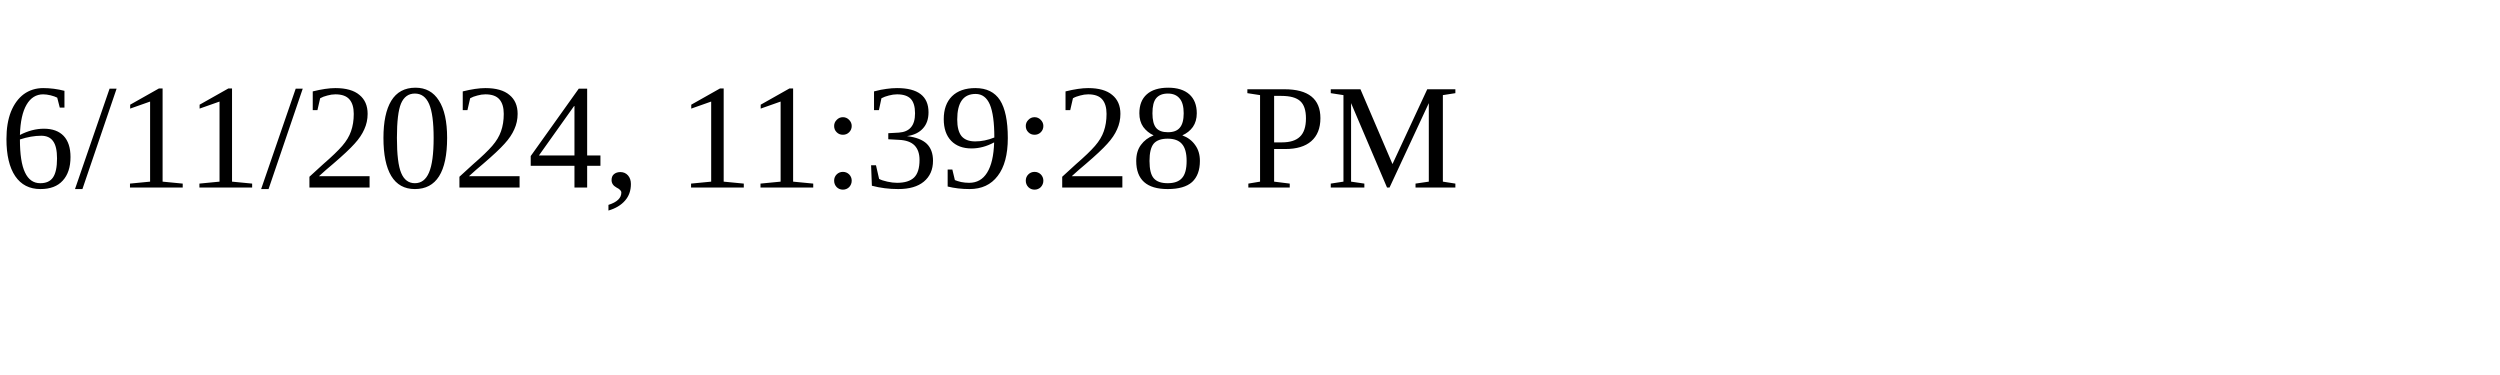
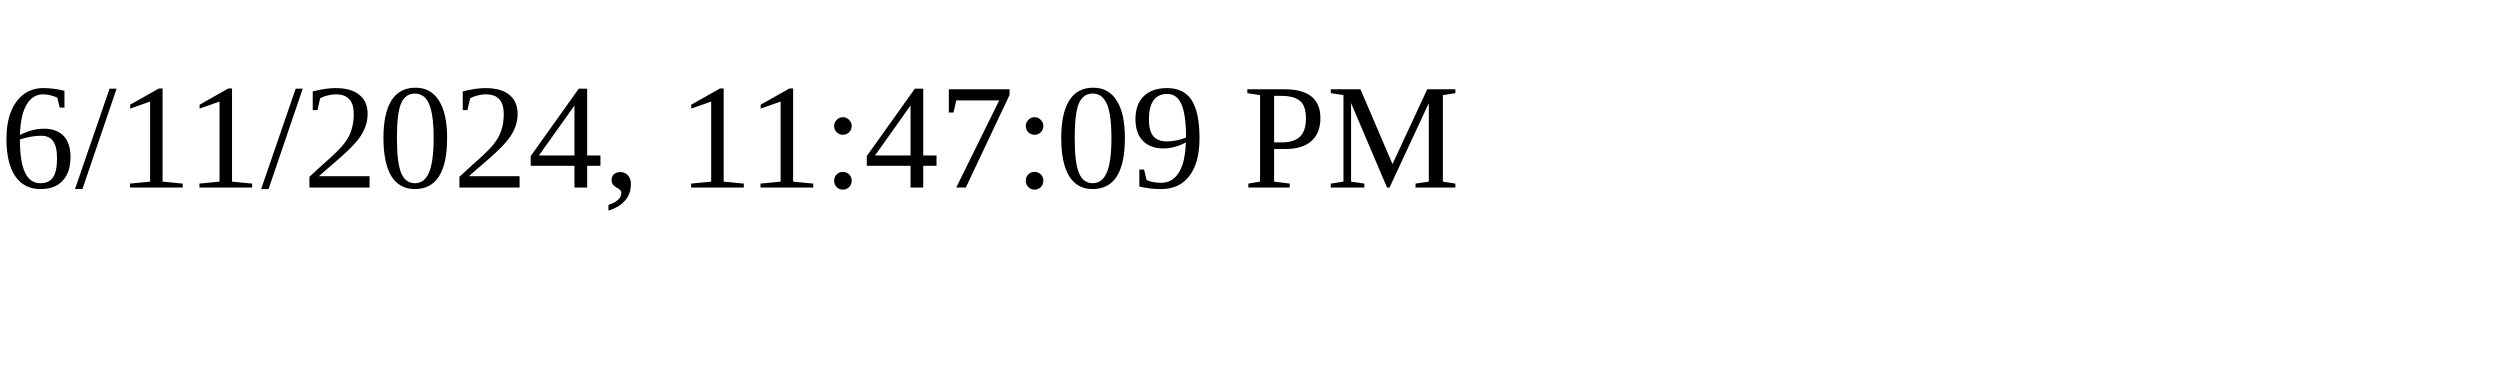
<svg xmlns="http://www.w3.org/2000/svg" height="30" width="200">
-   <text x="0" y="15">6/11/2024, 11:39:28 PM</text>
+   <text x="0" y="15">6/11/2024, 11:47:09 PM</text>
</svg>
